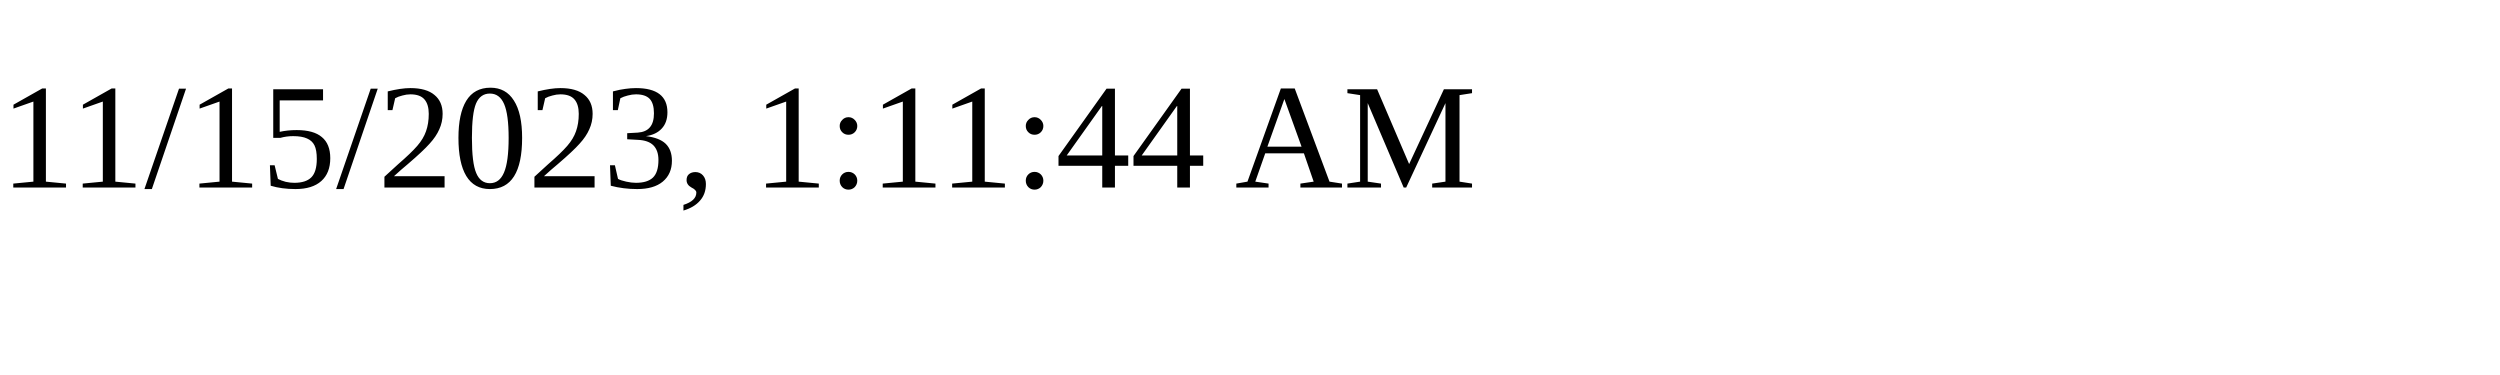
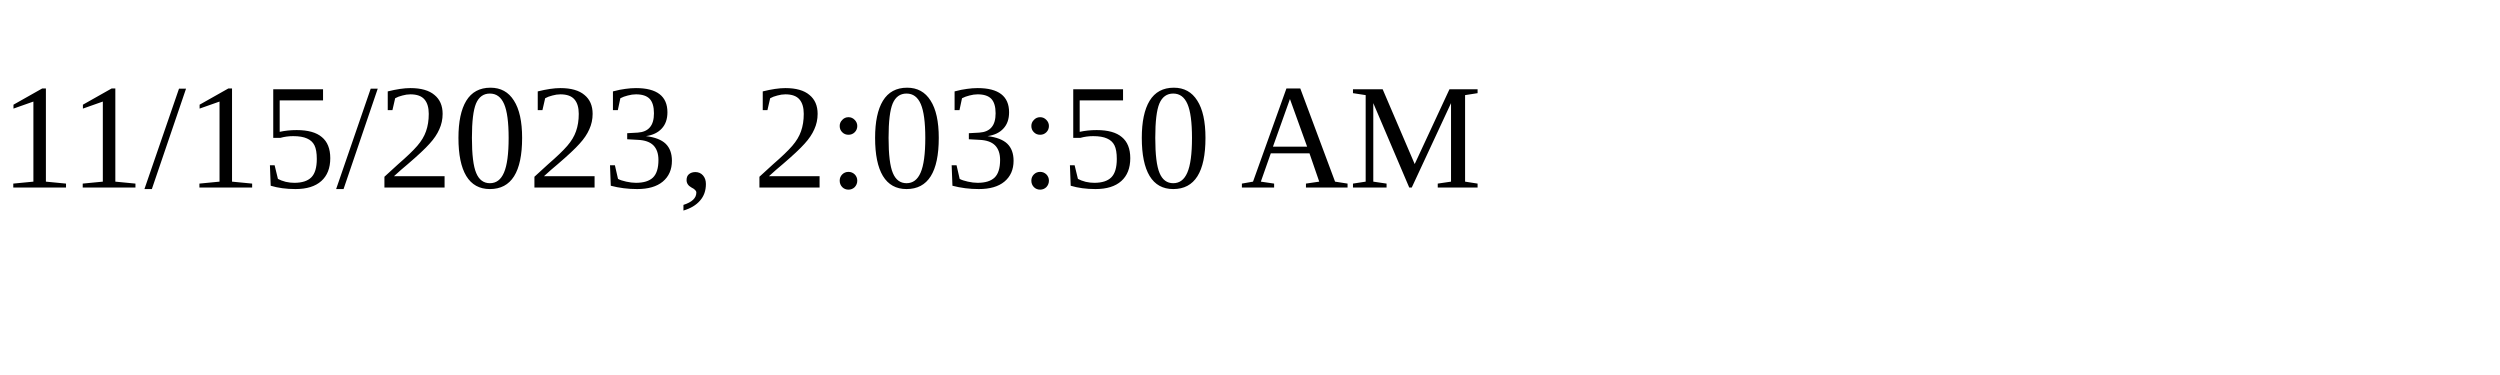
<svg xmlns="http://www.w3.org/2000/svg" height="30" width="200">
-   <text x="0" y="15">11/15/2023, 1:11:44 AM</text>
+   <text x="0" y="15">11/15/2023, 2:03:50 AM</text>
</svg>
